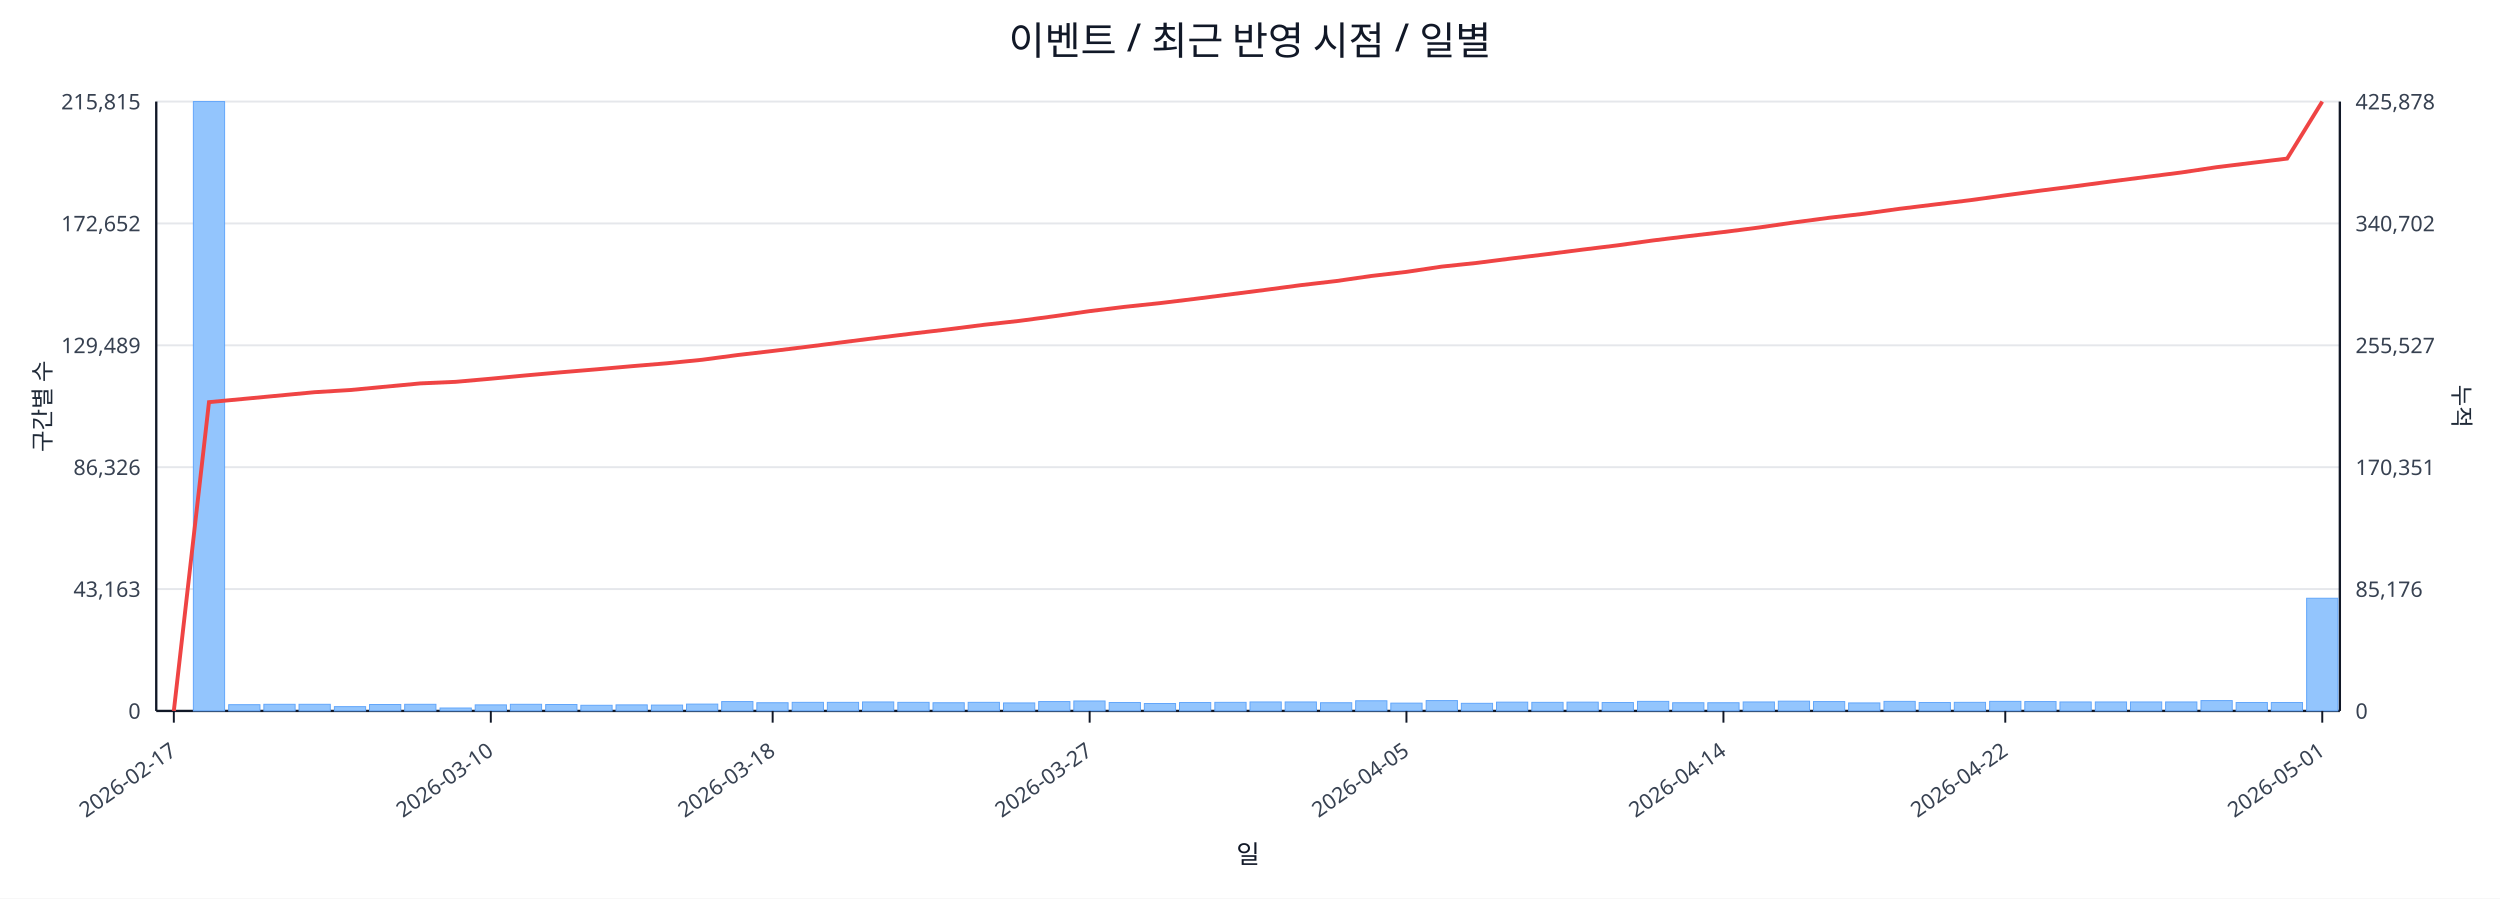
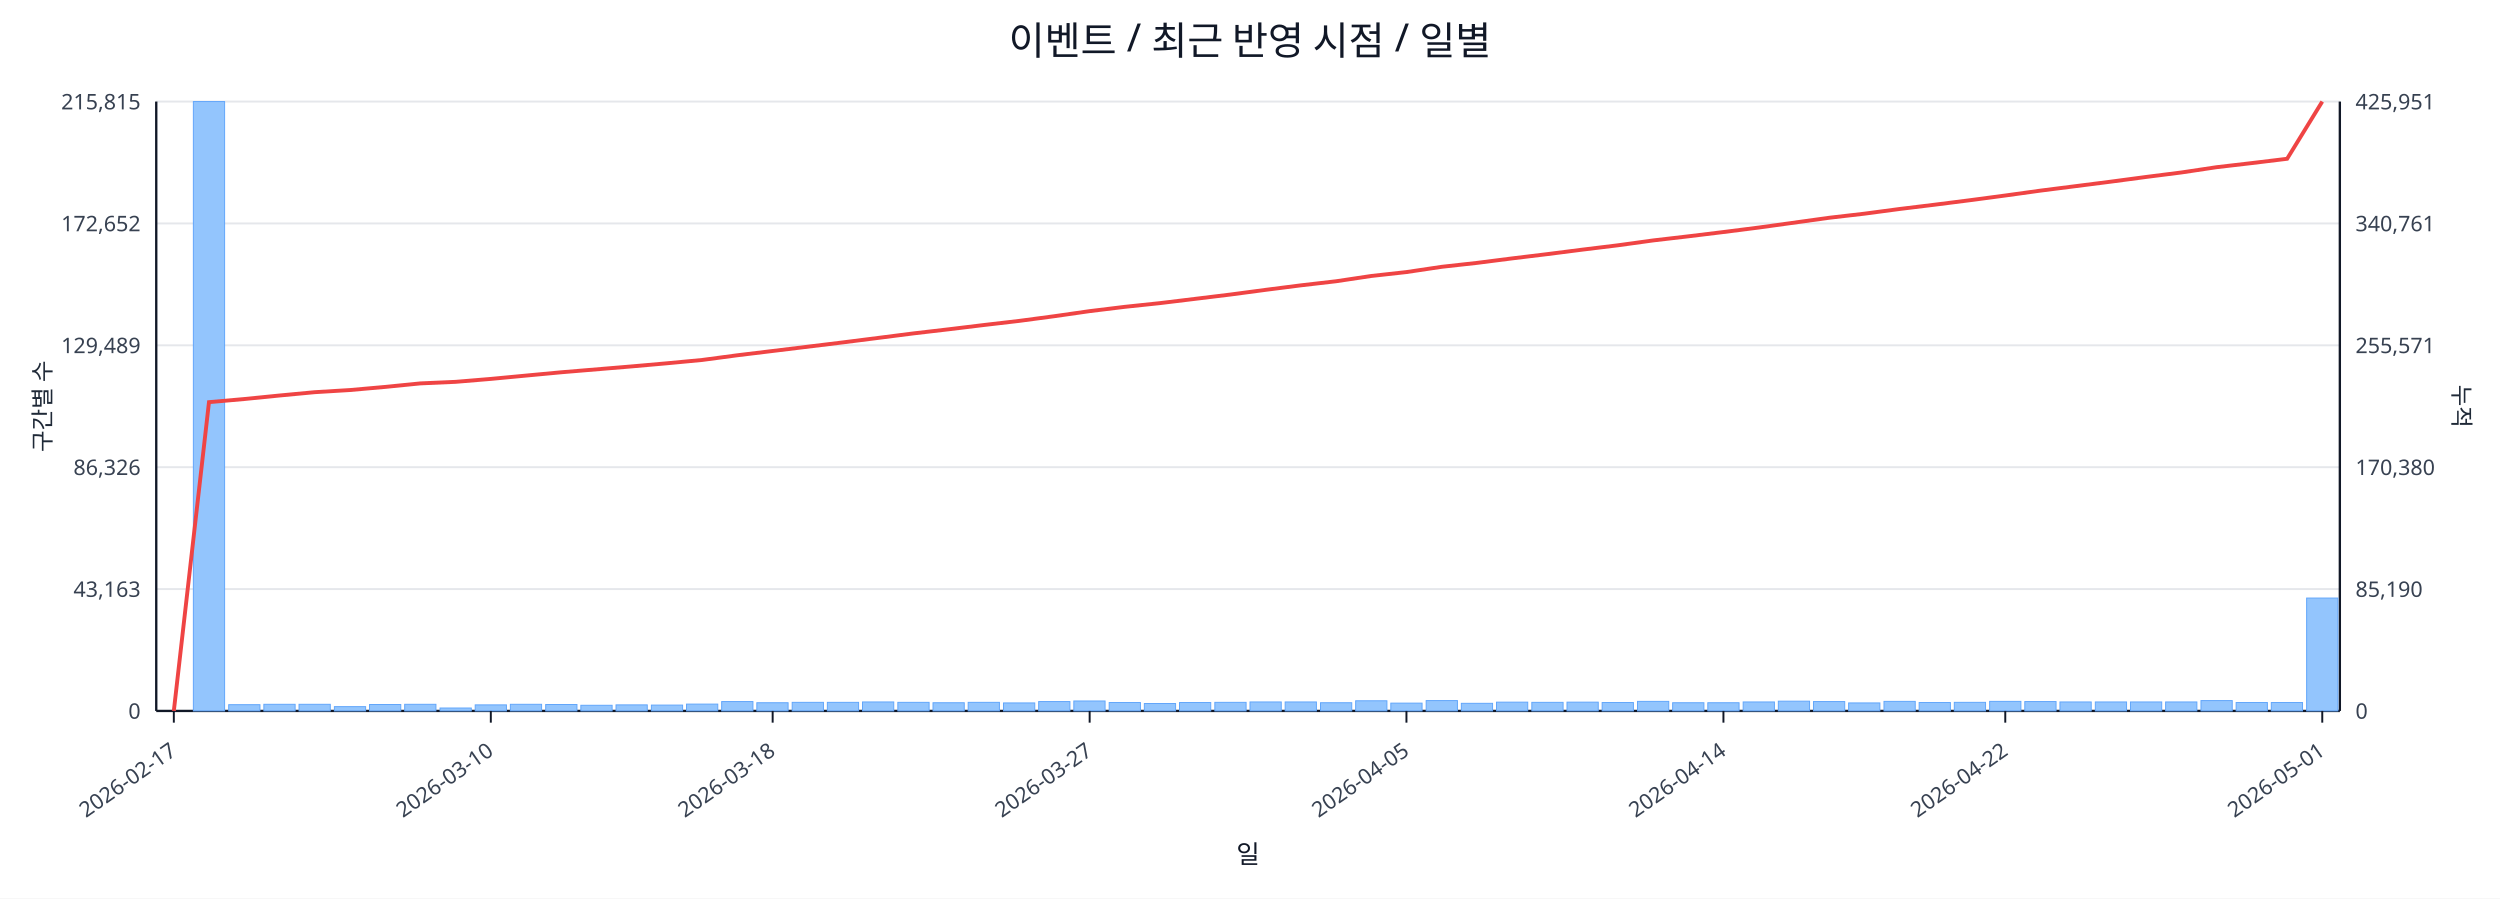
<svg xmlns="http://www.w3.org/2000/svg" width="1280" height="460" viewBox="0 0 1280 460">
  <rect x="0" y="0" width="100%" height="100%" fill="#ffffff" />
  <text x="640.0" y="28" font-size="20" text-anchor="middle" font-family="sans-serif" fill="#111827">이벤트 / 최근 반영 시점 / 일별</text>
  <line x1="80.0" y1="52.0" x2="1198.0" y2="52.0" stroke="#e5e7eb" stroke-width="1" />
  <text x="72.0" y="56.0" font-size="11" text-anchor="end" font-family="sans-serif" fill="#374151">215,815</text>
-   <text x="1206.0" y="56.0" font-size="11" text-anchor="start" font-family="sans-serif" fill="#374151">425,878</text>
+   <text x="1206.0" y="56.0" font-size="11" text-anchor="start" font-family="sans-serif" fill="#374151">425,951</text>
  <line x1="80.0" y1="114.4" x2="1198.0" y2="114.4" stroke="#e5e7eb" stroke-width="1" />
  <text x="72.0" y="118.4" font-size="11" text-anchor="end" font-family="sans-serif" fill="#374151">172,652</text>
-   <text x="1206.0" y="118.4" font-size="11" text-anchor="start" font-family="sans-serif" fill="#374151">340,702</text>
+   <text x="1206.0" y="118.4" font-size="11" text-anchor="start" font-family="sans-serif" fill="#374151">340,761</text>
  <line x1="80.0" y1="176.8" x2="1198.0" y2="176.8" stroke="#e5e7eb" stroke-width="1" />
  <text x="72.0" y="180.8" font-size="11" text-anchor="end" font-family="sans-serif" fill="#374151">129,489</text>
-   <text x="1206.0" y="180.8" font-size="11" text-anchor="start" font-family="sans-serif" fill="#374151">255,527</text>
+   <text x="1206.0" y="180.8" font-size="11" text-anchor="start" font-family="sans-serif" fill="#374151">255,571</text>
  <line x1="80.0" y1="239.2" x2="1198.0" y2="239.2" stroke="#e5e7eb" stroke-width="1" />
  <text x="72.0" y="243.2" font-size="11" text-anchor="end" font-family="sans-serif" fill="#374151">86,326</text>
-   <text x="1206.0" y="243.2" font-size="11" text-anchor="start" font-family="sans-serif" fill="#374151">170,351</text>
+   <text x="1206.0" y="243.2" font-size="11" text-anchor="start" font-family="sans-serif" fill="#374151">170,380</text>
  <line x1="80.0" y1="301.6" x2="1198.0" y2="301.6" stroke="#e5e7eb" stroke-width="1" />
  <text x="72.0" y="305.6" font-size="11" text-anchor="end" font-family="sans-serif" fill="#374151">43,163</text>
-   <text x="1206.0" y="305.6" font-size="11" text-anchor="start" font-family="sans-serif" fill="#374151">85,176</text>
+   <text x="1206.0" y="305.6" font-size="11" text-anchor="start" font-family="sans-serif" fill="#374151">85,190</text>
  <line x1="80.0" y1="364.0" x2="1198.0" y2="364.0" stroke="#e5e7eb" stroke-width="1" />
  <text x="72.0" y="368.0" font-size="11" text-anchor="end" font-family="sans-serif" fill="#374151">0</text>
  <text x="1206.0" y="368.0" font-size="11" text-anchor="start" font-family="sans-serif" fill="#374151">0</text>
  <line x1="80.0" y1="364.0" x2="1198.0" y2="364.0" stroke="#111827" stroke-width="1.2" />
  <line x1="80.0" y1="52.0" x2="80.0" y2="364.0" stroke="#111827" stroke-width="1.2" />
  <line x1="1198.0" y1="52.0" x2="1198.0" y2="364.0" stroke="#111827" stroke-width="1.2" />
  <rect x="81.0" y="364.0" width="16.0" height="0.0" fill="#93c5fd" stroke="#60a5fa" stroke-width="0.5" />
  <rect x="99.0" y="52.0" width="16.0" height="312.0" fill="#93c5fd" stroke="#60a5fa" stroke-width="0.5" />
  <rect x="117.1" y="360.8" width="16.0" height="3.2" fill="#93c5fd" stroke="#60a5fa" stroke-width="0.5" />
  <rect x="135.1" y="360.6" width="16.0" height="3.4" fill="#93c5fd" stroke="#60a5fa" stroke-width="0.5" />
  <rect x="153.1" y="360.6" width="16.0" height="3.4" fill="#93c5fd" stroke="#60a5fa" stroke-width="0.5" />
  <rect x="171.2" y="361.8" width="16.0" height="2.2" fill="#93c5fd" stroke="#60a5fa" stroke-width="0.5" />
  <rect x="189.2" y="360.7" width="16.0" height="3.3" fill="#93c5fd" stroke="#60a5fa" stroke-width="0.5" />
  <rect x="207.2" y="360.6" width="16.0" height="3.4" fill="#93c5fd" stroke="#60a5fa" stroke-width="0.5" />
  <rect x="225.3" y="362.5" width="16.0" height="1.5" fill="#93c5fd" stroke="#60a5fa" stroke-width="0.5" />
  <rect x="243.3" y="360.9" width="16.0" height="3.1" fill="#93c5fd" stroke="#60a5fa" stroke-width="0.5" />
  <rect x="261.3" y="360.6" width="16.0" height="3.4" fill="#93c5fd" stroke="#60a5fa" stroke-width="0.5" />
  <rect x="279.4" y="360.7" width="16.0" height="3.3" fill="#93c5fd" stroke="#60a5fa" stroke-width="0.5" />
  <rect x="297.4" y="361.1" width="16.0" height="2.9" fill="#93c5fd" stroke="#60a5fa" stroke-width="0.5" />
  <rect x="315.4" y="360.9" width="16.0" height="3.1" fill="#93c5fd" stroke="#60a5fa" stroke-width="0.5" />
  <rect x="333.5" y="361.0" width="16.0" height="3.0" fill="#93c5fd" stroke="#60a5fa" stroke-width="0.5" />
  <rect x="351.5" y="360.5" width="16.0" height="3.5" fill="#93c5fd" stroke="#60a5fa" stroke-width="0.5" />
  <rect x="369.5" y="359.2" width="16.0" height="4.8" fill="#93c5fd" stroke="#60a5fa" stroke-width="0.5" />
  <rect x="387.5" y="359.8" width="16.0" height="4.2" fill="#93c5fd" stroke="#60a5fa" stroke-width="0.5" />
  <rect x="405.6" y="359.6" width="16.0" height="4.4" fill="#93c5fd" stroke="#60a5fa" stroke-width="0.5" />
  <rect x="423.6" y="359.6" width="16.0" height="4.4" fill="#93c5fd" stroke="#60a5fa" stroke-width="0.5" />
  <rect x="441.6" y="359.4" width="16.0" height="4.6" fill="#93c5fd" stroke="#60a5fa" stroke-width="0.5" />
  <rect x="459.7" y="359.6" width="16.0" height="4.4" fill="#93c5fd" stroke="#60a5fa" stroke-width="0.5" />
  <rect x="477.7" y="359.8" width="16.0" height="4.2" fill="#93c5fd" stroke="#60a5fa" stroke-width="0.5" />
  <rect x="495.7" y="359.6" width="16.0" height="4.4" fill="#93c5fd" stroke="#60a5fa" stroke-width="0.5" />
  <rect x="513.8" y="359.9" width="16.0" height="4.1" fill="#93c5fd" stroke="#60a5fa" stroke-width="0.5" />
  <rect x="531.8" y="359.2" width="16.0" height="4.8" fill="#93c5fd" stroke="#60a5fa" stroke-width="0.5" />
  <rect x="549.8" y="358.9" width="16.0" height="5.1" fill="#93c5fd" stroke="#60a5fa" stroke-width="0.5" />
  <rect x="567.9" y="359.7" width="16.0" height="4.3" fill="#93c5fd" stroke="#60a5fa" stroke-width="0.5" />
  <rect x="585.9" y="360.2" width="16.0" height="3.8" fill="#93c5fd" stroke="#60a5fa" stroke-width="0.5" />
  <rect x="603.9" y="359.7" width="16.0" height="4.3" fill="#93c5fd" stroke="#60a5fa" stroke-width="0.5" />
  <rect x="622.0" y="359.6" width="16.0" height="4.4" fill="#93c5fd" stroke="#60a5fa" stroke-width="0.5" />
  <rect x="640.0" y="359.4" width="16.0" height="4.6" fill="#93c5fd" stroke="#60a5fa" stroke-width="0.5" />
  <rect x="658.0" y="359.4" width="16.0" height="4.6" fill="#93c5fd" stroke="#60a5fa" stroke-width="0.5" />
  <rect x="676.1" y="359.8" width="16.0" height="4.2" fill="#93c5fd" stroke="#60a5fa" stroke-width="0.5" />
  <rect x="694.1" y="358.8" width="16.0" height="5.2" fill="#93c5fd" stroke="#60a5fa" stroke-width="0.5" />
  <rect x="712.1" y="360.0" width="16.0" height="4.0" fill="#93c5fd" stroke="#60a5fa" stroke-width="0.5" />
  <rect x="730.2" y="358.7" width="16.0" height="5.3" fill="#93c5fd" stroke="#60a5fa" stroke-width="0.5" />
  <rect x="748.2" y="360.1" width="16.0" height="3.9" fill="#93c5fd" stroke="#60a5fa" stroke-width="0.5" />
  <rect x="766.2" y="359.5" width="16.0" height="4.5" fill="#93c5fd" stroke="#60a5fa" stroke-width="0.5" />
  <rect x="784.3" y="359.6" width="16.0" height="4.4" fill="#93c5fd" stroke="#60a5fa" stroke-width="0.5" />
  <rect x="802.3" y="359.5" width="16.0" height="4.5" fill="#93c5fd" stroke="#60a5fa" stroke-width="0.5" />
  <rect x="820.3" y="359.7" width="16.0" height="4.3" fill="#93c5fd" stroke="#60a5fa" stroke-width="0.5" />
  <rect x="838.4" y="359.1" width="16.0" height="4.9" fill="#93c5fd" stroke="#60a5fa" stroke-width="0.5" />
  <rect x="856.4" y="359.8" width="16.0" height="4.2" fill="#93c5fd" stroke="#60a5fa" stroke-width="0.5" />
  <rect x="874.4" y="359.8" width="16.0" height="4.2" fill="#93c5fd" stroke="#60a5fa" stroke-width="0.5" />
  <rect x="892.5" y="359.4" width="16.0" height="4.6" fill="#93c5fd" stroke="#60a5fa" stroke-width="0.5" />
  <rect x="910.5" y="359.0" width="16.0" height="5.0" fill="#93c5fd" stroke="#60a5fa" stroke-width="0.5" />
  <rect x="928.5" y="359.2" width="16.0" height="4.8" fill="#93c5fd" stroke="#60a5fa" stroke-width="0.5" />
  <rect x="946.5" y="359.9" width="16.0" height="4.1" fill="#93c5fd" stroke="#60a5fa" stroke-width="0.5" />
  <rect x="964.6" y="359.1" width="16.0" height="4.9" fill="#93c5fd" stroke="#60a5fa" stroke-width="0.5" />
  <rect x="982.6" y="359.7" width="16.0" height="4.3" fill="#93c5fd" stroke="#60a5fa" stroke-width="0.5" />
  <rect x="1000.6" y="359.6" width="16.0" height="4.4" fill="#93c5fd" stroke="#60a5fa" stroke-width="0.5" />
  <rect x="1018.7" y="359.1" width="16.0" height="4.9" fill="#93c5fd" stroke="#60a5fa" stroke-width="0.5" />
  <rect x="1036.7" y="359.2" width="16.0" height="4.8" fill="#93c5fd" stroke="#60a5fa" stroke-width="0.5" />
  <rect x="1054.7" y="359.4" width="16.0" height="4.6" fill="#93c5fd" stroke="#60a5fa" stroke-width="0.5" />
  <rect x="1072.8" y="359.4" width="16.0" height="4.6" fill="#93c5fd" stroke="#60a5fa" stroke-width="0.5" />
  <rect x="1090.8" y="359.4" width="16.0" height="4.6" fill="#93c5fd" stroke="#60a5fa" stroke-width="0.5" />
  <rect x="1108.8" y="359.4" width="16.0" height="4.6" fill="#93c5fd" stroke="#60a5fa" stroke-width="0.5" />
  <rect x="1126.9" y="358.7" width="16.0" height="5.3" fill="#93c5fd" stroke="#60a5fa" stroke-width="0.5" />
  <rect x="1144.9" y="359.7" width="16.0" height="4.3" fill="#93c5fd" stroke="#60a5fa" stroke-width="0.5" />
  <rect x="1162.9" y="359.7" width="16.0" height="4.3" fill="#93c5fd" stroke="#60a5fa" stroke-width="0.5" />
-   <rect x="1181.0" y="306.3" width="16.0" height="57.7" fill="#93c5fd" stroke="#60a5fa" stroke-width="0.5" />
-   <polyline fill="none" stroke="#ef4444" stroke-width="2" points="89.0,364.0 107.0,205.9 125.1,204.2 143.1,202.5 161.1,200.8 179.2,199.7 197.2,198.0 215.2,196.3 233.3,195.5 251.3,193.9 269.3,192.2 287.4,190.6 305.4,189.1 323.4,187.5 341.5,186.0 359.5,184.2 377.5,181.8 395.6,179.7 413.6,177.5 431.6,175.2 449.7,172.9 467.7,170.7 485.7,168.6 503.8,166.3 521.8,164.3 539.8,161.9 557.9,159.3 575.9,157.1 593.9,155.2 612.0,153.0 630.0,150.7 648.0,148.4 666.0,146.0 684.1,143.9 702.1,141.3 720.1,139.2 738.2,136.5 756.2,134.6 774.2,132.3 792.3,130.1 810.3,127.8 828.3,125.6 846.4,123.1 864.4,120.9 882.4,118.8 900.5,116.5 918.5,113.9 936.5,111.5 954.6,109.4 972.6,106.9 990.6,104.7 1008.7,102.5 1026.7,100.0 1044.7,97.6 1062.8,95.3 1080.8,92.9 1098.8,90.6 1116.9,88.3 1134.9,85.6 1152.9,83.4 1171.0,81.2 1189.0,52.0" />
+   <rect x="1181.0" y="306.2" width="16.0" height="57.8" fill="#93c5fd" stroke="#60a5fa" stroke-width="0.5" />
+   <polyline fill="none" stroke="#ef4444" stroke-width="2" points="89.0,364.0 107.0,205.9 125.1,204.3 143.1,202.5 161.1,200.8 179.2,199.7 197.2,198.1 215.2,196.3 233.3,195.5 251.3,194.0 269.3,192.3 287.4,190.6 305.4,189.1 323.4,187.6 341.5,186.0 359.5,184.3 377.5,181.9 395.6,179.7 413.6,177.5 431.6,175.3 449.7,173.0 467.7,170.7 485.7,168.6 503.8,166.4 521.8,164.3 539.8,161.9 557.9,159.3 575.9,157.1 593.9,155.2 612.0,153.0 630.0,150.8 648.0,148.4 666.0,146.1 684.1,144.0 702.1,141.3 720.1,139.3 738.2,136.6 756.2,134.6 774.2,132.3 792.3,130.1 810.3,127.8 828.3,125.6 846.4,123.1 864.4,121.0 882.4,118.8 900.5,116.5 918.5,114.0 936.5,111.5 954.6,109.4 972.6,107.0 990.6,104.8 1008.7,102.5 1026.7,100.1 1044.7,97.6 1062.8,95.3 1080.8,93.0 1098.8,90.6 1116.9,88.3 1134.9,85.6 1152.9,83.5 1171.0,81.3 1189.0,52.0" />
  <line x1="89.0" y1="364.0" x2="89.0" y2="370.0" stroke="#111827" stroke-width="1" />
  <text x="91.0" y="386.0" font-size="11" text-anchor="end" transform="rotate(-35 91.0 386.0)" font-family="sans-serif" fill="#374151">2026-02-17</text>
  <line x1="251.3" y1="364.0" x2="251.3" y2="370.0" stroke="#111827" stroke-width="1" />
  <text x="253.3" y="386.0" font-size="11" text-anchor="end" transform="rotate(-35 253.3 386.0)" font-family="sans-serif" fill="#374151">2026-03-10</text>
  <line x1="395.6" y1="364.0" x2="395.6" y2="370.0" stroke="#111827" stroke-width="1" />
  <text x="397.6" y="386.0" font-size="11" text-anchor="end" transform="rotate(-35 397.6 386.0)" font-family="sans-serif" fill="#374151">2026-03-18</text>
  <line x1="557.9" y1="364.0" x2="557.9" y2="370.0" stroke="#111827" stroke-width="1" />
  <text x="559.9" y="386.0" font-size="11" text-anchor="end" transform="rotate(-35 559.9 386.0)" font-family="sans-serif" fill="#374151">2026-03-27</text>
  <line x1="720.1" y1="364.0" x2="720.1" y2="370.0" stroke="#111827" stroke-width="1" />
  <text x="722.1" y="386.0" font-size="11" text-anchor="end" transform="rotate(-35 722.1 386.0)" font-family="sans-serif" fill="#374151">2026-04-05</text>
  <line x1="882.4" y1="364.0" x2="882.4" y2="370.0" stroke="#111827" stroke-width="1" />
  <text x="884.4" y="386.0" font-size="11" text-anchor="end" transform="rotate(-35 884.4 386.0)" font-family="sans-serif" fill="#374151">2026-04-14</text>
  <line x1="1026.7" y1="364.0" x2="1026.7" y2="370.0" stroke="#111827" stroke-width="1" />
  <text x="1028.7" y="386.0" font-size="11" text-anchor="end" transform="rotate(-35 1028.7 386.0)" font-family="sans-serif" fill="#374151">2026-04-22</text>
  <line x1="1189.0" y1="364.0" x2="1189.0" y2="370.0" stroke="#111827" stroke-width="1" />
  <text x="1191.0" y="386.0" font-size="11" text-anchor="end" transform="rotate(-35 1191.0 386.0)" font-family="sans-serif" fill="#374151">2026-05-01</text>
  <text x="26" y="208.0" font-size="12" transform="rotate(-90 26 208.0)" text-anchor="middle" font-family="sans-serif" fill="#1f2937">구간별 수</text>
  <text x="1256.0" y="208.0" font-size="12" transform="rotate(90 1256.0 208.0)" text-anchor="middle" font-family="sans-serif" fill="#1f2937">누적</text>
  <text x="639.0" y="442.0" font-size="13" text-anchor="middle" font-family="sans-serif" fill="#111827">일</text>
</svg>
